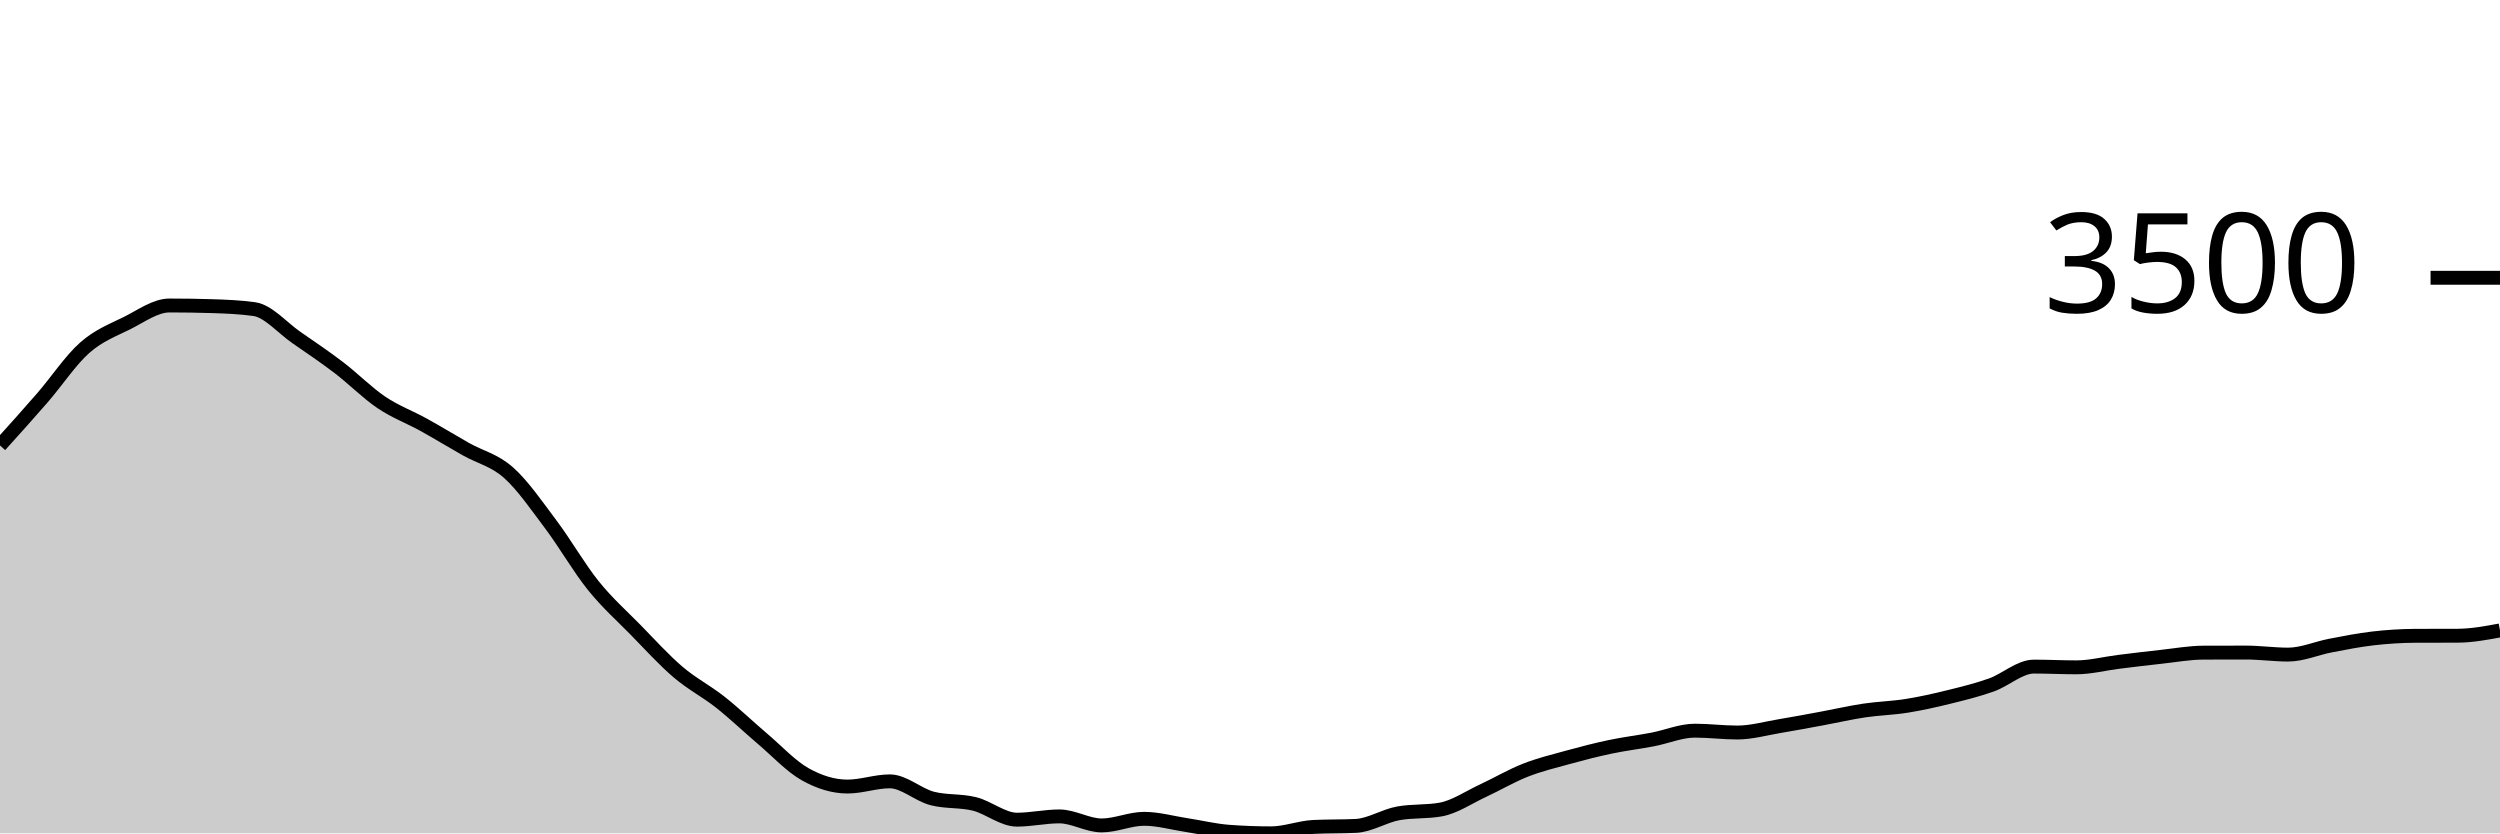
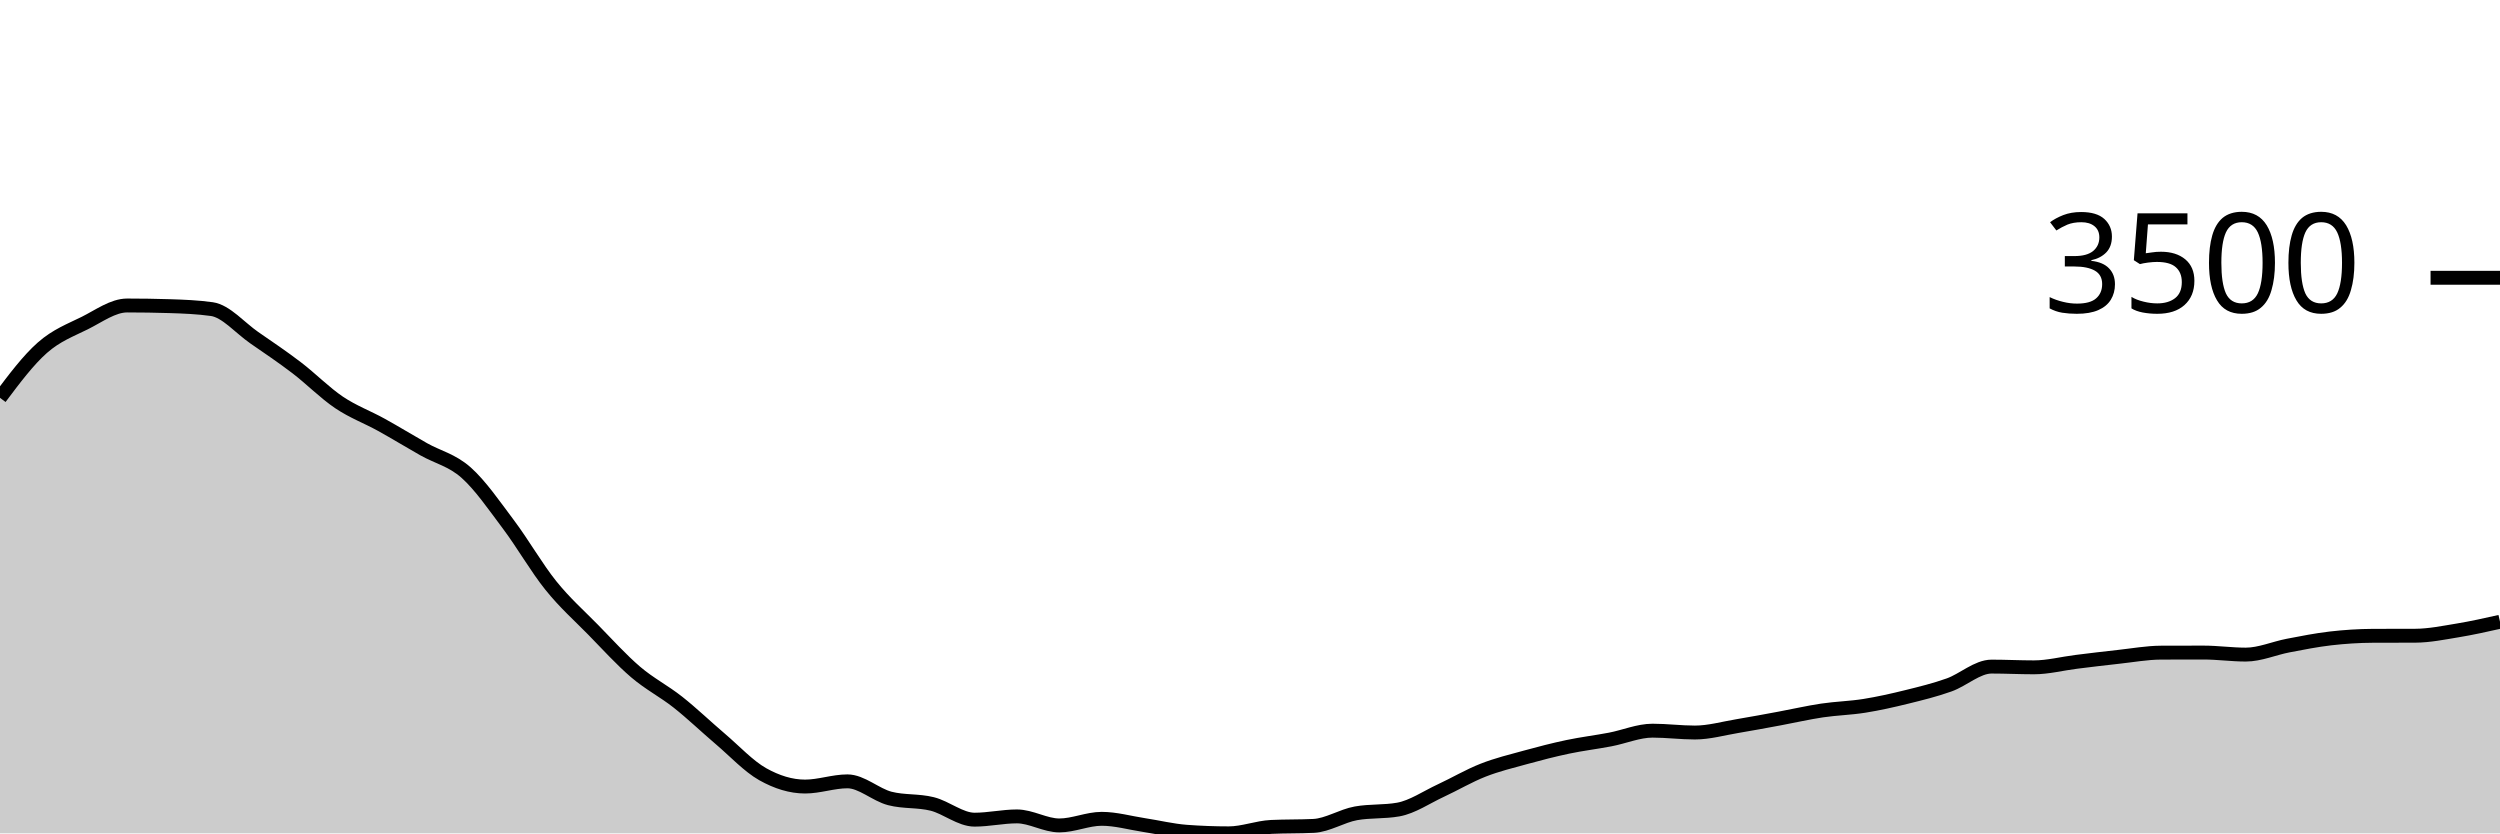
<svg xmlns="http://www.w3.org/2000/svg" viewBox="0 0 180 60">
  <g transform="translate(0,20)">
-     <path class="area" fill="rgba(0, 0, 0, 0.2)" d="M0,12.072C1.017,10.945,2.034,9.817,3.051,8.644C4.068,7.471,5.085,5.932,6.102,5.035C7.119,4.138,8.136,3.767,9.153,3.261C10.169,2.754,11.186,1.995,12.203,1.995C13.22,1.995,14.237,2.011,15.254,2.042C16.271,2.073,17.288,2.114,18.305,2.256C19.322,2.399,20.339,3.609,21.356,4.312C22.373,5.015,23.39,5.698,24.407,6.475C25.424,7.251,26.441,8.287,27.458,8.972C28.475,9.657,29.492,10.023,30.508,10.586C31.525,11.148,32.542,11.773,33.559,12.347C34.576,12.92,35.593,13.125,36.61,14.027C37.627,14.93,38.644,16.409,39.661,17.764C40.678,19.118,41.695,20.892,42.712,22.156C43.729,23.42,44.746,24.312,45.763,25.35C46.78,26.388,47.797,27.515,48.814,28.383C49.831,29.251,50.847,29.756,51.864,30.559C52.881,31.363,53.898,32.34,54.915,33.204C55.932,34.068,56.949,35.17,57.966,35.742C58.983,36.313,60,36.632,61.017,36.632C62.034,36.632,63.051,36.257,64.068,36.257C65.085,36.257,66.102,37.226,67.119,37.489C68.136,37.752,69.153,37.63,70.169,37.884C71.186,38.139,72.203,39.016,73.22,39.016C74.237,39.016,75.254,38.781,76.271,38.781C77.288,38.781,78.305,39.431,79.322,39.431C80.339,39.431,81.356,38.955,82.373,38.955C83.39,38.955,84.407,39.249,85.424,39.404C86.441,39.559,87.458,39.81,88.475,39.886C89.492,39.962,90.508,40,91.525,40C92.542,40,93.559,39.587,94.576,39.538C95.593,39.489,96.61,39.513,97.627,39.464C98.644,39.415,99.661,38.743,100.678,38.56C101.695,38.377,102.712,38.469,103.729,38.286C104.746,38.103,105.763,37.399,106.78,36.927C107.797,36.455,108.814,35.853,109.831,35.454C110.847,35.054,111.864,34.81,112.881,34.53C113.898,34.25,114.915,33.987,115.932,33.773C116.949,33.559,117.966,33.438,118.983,33.244C120,33.05,121.017,32.608,122.034,32.608C123.051,32.608,124.068,32.742,125.085,32.742C126.102,32.742,127.119,32.448,128.136,32.28C129.153,32.111,130.169,31.918,131.186,31.731C132.203,31.543,133.22,31.307,134.237,31.155C135.254,31.003,136.271,30.983,137.288,30.82C138.305,30.657,139.322,30.429,140.339,30.177C141.356,29.926,142.373,29.677,143.39,29.314C144.407,28.95,145.424,27.995,146.441,27.995C147.458,27.995,148.475,28.048,149.492,28.048C150.508,28.048,151.525,27.779,152.542,27.653C153.559,27.527,154.576,27.402,155.593,27.292C156.61,27.181,157.627,26.995,158.644,26.99C159.661,26.986,160.678,26.984,161.695,26.984C162.712,26.984,163.729,27.131,164.746,27.131C165.763,27.131,166.78,26.676,167.797,26.481C168.814,26.287,169.831,26.083,170.847,25.966C171.864,25.849,172.881,25.783,173.898,25.778C174.915,25.774,175.932,25.776,176.949,25.772C177.966,25.767,178.983,25.579,180,25.39L180,40C178.983,40,177.966,40,176.949,40C175.932,40,174.915,40,173.898,40C172.881,40,171.864,40,170.847,40C169.831,40,168.814,40,167.797,40C166.78,40,165.763,40,164.746,40C163.729,40,162.712,40,161.695,40C160.678,40,159.661,40,158.644,40C157.627,40,156.61,40,155.593,40C154.576,40,153.559,40,152.542,40C151.525,40,150.508,40,149.492,40C148.475,40,147.458,40,146.441,40C145.424,40,144.407,40,143.39,40C142.373,40,141.356,40,140.339,40C139.322,40,138.305,40,137.288,40C136.271,40,135.254,40,134.237,40C133.22,40,132.203,40,131.186,40C130.169,40,129.153,40,128.136,40C127.119,40,126.102,40,125.085,40C124.068,40,123.051,40,122.034,40C121.017,40,120,40,118.983,40C117.966,40,116.949,40,115.932,40C114.915,40,113.898,40,112.881,40C111.864,40,110.847,40,109.831,40C108.814,40,107.797,40,106.78,40C105.763,40,104.746,40,103.729,40C102.712,40,101.695,40,100.678,40C99.661,40,98.644,40,97.627,40C96.61,40,95.593,40,94.576,40C93.559,40,92.542,40,91.525,40C90.508,40,89.492,40,88.475,40C87.458,40,86.441,40,85.424,40C84.407,40,83.39,40,82.373,40C81.356,40,80.339,40,79.322,40C78.305,40,77.288,40,76.271,40C75.254,40,74.237,40,73.22,40C72.203,40,71.186,40,70.169,40C69.153,40,68.136,40,67.119,40C66.102,40,65.085,40,64.068,40C63.051,40,62.034,40,61.017,40C60,40,58.983,40,57.966,40C56.949,40,55.932,40,54.915,40C53.898,40,52.881,40,51.864,40C50.847,40,49.831,40,48.814,40C47.797,40,46.78,40,45.763,40C44.746,40,43.729,40,42.712,40C41.695,40,40.678,40,39.661,40C38.644,40,37.627,40,36.61,40C35.593,40,34.576,40,33.559,40C32.542,40,31.525,40,30.508,40C29.492,40,28.475,40,27.458,40C26.441,40,25.424,40,24.407,40C23.39,40,22.373,40,21.356,40C20.339,40,19.322,40,18.305,40C17.288,40,16.271,40,15.254,40C14.237,40,13.22,40,12.203,40C11.186,40,10.169,40,9.153,40C8.136,40,7.119,40,6.102,40C5.085,40,4.068,40,3.051,40C2.034,40,1.017,40,0,40Z" />
-     <path class="line" stroke="black" fill="none" d="M0,12.072C1.017,10.945,2.034,9.817,3.051,8.644C4.068,7.471,5.085,5.932,6.102,5.035C7.119,4.138,8.136,3.767,9.153,3.261C10.169,2.754,11.186,1.995,12.203,1.995C13.22,1.995,14.237,2.011,15.254,2.042C16.271,2.073,17.288,2.114,18.305,2.256C19.322,2.399,20.339,3.609,21.356,4.312C22.373,5.015,23.39,5.698,24.407,6.475C25.424,7.251,26.441,8.287,27.458,8.972C28.475,9.657,29.492,10.023,30.508,10.586C31.525,11.148,32.542,11.773,33.559,12.347C34.576,12.92,35.593,13.125,36.61,14.027C37.627,14.93,38.644,16.409,39.661,17.764C40.678,19.118,41.695,20.892,42.712,22.156C43.729,23.42,44.746,24.312,45.763,25.35C46.78,26.388,47.797,27.515,48.814,28.383C49.831,29.251,50.847,29.756,51.864,30.559C52.881,31.363,53.898,32.34,54.915,33.204C55.932,34.068,56.949,35.17,57.966,35.742C58.983,36.313,60,36.632,61.017,36.632C62.034,36.632,63.051,36.257,64.068,36.257C65.085,36.257,66.102,37.226,67.119,37.489C68.136,37.752,69.153,37.63,70.169,37.884C71.186,38.139,72.203,39.016,73.22,39.016C74.237,39.016,75.254,38.781,76.271,38.781C77.288,38.781,78.305,39.431,79.322,39.431C80.339,39.431,81.356,38.955,82.373,38.955C83.39,38.955,84.407,39.249,85.424,39.404C86.441,39.559,87.458,39.81,88.475,39.886C89.492,39.962,90.508,40,91.525,40C92.542,40,93.559,39.587,94.576,39.538C95.593,39.489,96.61,39.513,97.627,39.464C98.644,39.415,99.661,38.743,100.678,38.56C101.695,38.377,102.712,38.469,103.729,38.286C104.746,38.103,105.763,37.399,106.78,36.927C107.797,36.455,108.814,35.853,109.831,35.454C110.847,35.054,111.864,34.81,112.881,34.53C113.898,34.25,114.915,33.987,115.932,33.773C116.949,33.559,117.966,33.438,118.983,33.244C120,33.05,121.017,32.608,122.034,32.608C123.051,32.608,124.068,32.742,125.085,32.742C126.102,32.742,127.119,32.448,128.136,32.28C129.153,32.111,130.169,31.918,131.186,31.731C132.203,31.543,133.22,31.307,134.237,31.155C135.254,31.003,136.271,30.983,137.288,30.82C138.305,30.657,139.322,30.429,140.339,30.177C141.356,29.926,142.373,29.677,143.39,29.314C144.407,28.95,145.424,27.995,146.441,27.995C147.458,27.995,148.475,28.048,149.492,28.048C150.508,28.048,151.525,27.779,152.542,27.653C153.559,27.527,154.576,27.402,155.593,27.292C156.61,27.181,157.627,26.995,158.644,26.99C159.661,26.986,160.678,26.984,161.695,26.984C162.712,26.984,163.729,27.131,164.746,27.131C165.763,27.131,166.78,26.676,167.797,26.481C168.814,26.287,169.831,26.083,170.847,25.966C171.864,25.849,172.881,25.783,173.898,25.778C174.915,25.774,175.932,25.776,176.949,25.772C177.966,25.767,178.983,25.579,180,25.39" />
+     <path class="area" fill="rgba(0, 0, 0, 0.2)" d="M0,8.644C1.017,7.288,2.034,5.932,3.051,5.035C4.068,4.138,5.085,3.767,6.102,3.261C7.119,2.754,8.136,1.995,9.153,1.995C10.169,1.995,11.186,2.011,12.203,2.042C13.22,2.073,14.237,2.114,15.254,2.256C16.271,2.399,17.288,3.609,18.305,4.312C19.322,5.015,20.339,5.698,21.356,6.475C22.373,7.251,23.39,8.287,24.407,8.972C25.424,9.657,26.441,10.023,27.458,10.586C28.475,11.148,29.492,11.773,30.508,12.347C31.525,12.92,32.542,13.125,33.559,14.027C34.576,14.93,35.593,16.409,36.61,17.764C37.627,19.118,38.644,20.892,39.661,22.156C40.678,23.42,41.695,24.312,42.712,25.35C43.729,26.388,44.746,27.515,45.763,28.383C46.78,29.251,47.797,29.756,48.814,30.559C49.831,31.363,50.847,32.34,51.864,33.204C52.881,34.068,53.898,35.17,54.915,35.742C55.932,36.313,56.949,36.632,57.966,36.632C58.983,36.632,60,36.257,61.017,36.257C62.034,36.257,63.051,37.226,64.068,37.489C65.085,37.752,66.102,37.63,67.119,37.884C68.136,38.139,69.153,39.016,70.169,39.016C71.186,39.016,72.203,38.781,73.22,38.781C74.237,38.781,75.254,39.431,76.271,39.431C77.288,39.431,78.305,38.955,79.322,38.955C80.339,38.955,81.356,39.249,82.373,39.404C83.39,39.559,84.407,39.81,85.424,39.886C86.441,39.962,87.458,40,88.475,40C89.492,40,90.508,39.587,91.525,39.538C92.542,39.489,93.559,39.513,94.576,39.464C95.593,39.415,96.61,38.743,97.627,38.56C98.644,38.377,99.661,38.469,100.678,38.286C101.695,38.103,102.712,37.399,103.729,36.927C104.746,36.455,105.763,35.853,106.78,35.454C107.797,35.054,108.814,34.81,109.831,34.53C110.847,34.25,111.864,33.987,112.881,33.773C113.898,33.559,114.915,33.438,115.932,33.244C116.949,33.05,117.966,32.608,118.983,32.608C120,32.608,121.017,32.742,122.034,32.742C123.051,32.742,124.068,32.448,125.085,32.28C126.102,32.111,127.119,31.918,128.136,31.731C129.153,31.543,130.169,31.307,131.186,31.155C132.203,31.003,133.22,30.983,134.237,30.82C135.254,30.657,136.271,30.429,137.288,30.177C138.305,29.926,139.322,29.677,140.339,29.314C141.356,28.95,142.373,27.995,143.39,27.995C144.407,27.995,145.424,28.048,146.441,28.048C147.458,28.048,148.475,27.779,149.492,27.653C150.508,27.527,151.525,27.402,152.542,27.292C153.559,27.181,154.576,26.995,155.593,26.99C156.61,26.986,157.627,26.984,158.644,26.984C159.661,26.984,160.678,27.131,161.695,27.131C162.712,27.131,163.729,26.676,164.746,26.481C165.763,26.287,166.78,26.083,167.797,25.966C168.814,25.849,169.831,25.783,170.847,25.778C171.864,25.774,172.881,25.776,173.898,25.772C174.915,25.767,175.932,25.557,176.949,25.39C177.966,25.223,178.983,24.995,180,24.767L180,40C178.983,40,177.966,40,176.949,40C175.932,40,174.915,40,173.898,40C172.881,40,171.864,40,170.847,40C169.831,40,168.814,40,167.797,40C166.78,40,165.763,40,164.746,40C163.729,40,162.712,40,161.695,40C160.678,40,159.661,40,158.644,40C157.627,40,156.61,40,155.593,40C154.576,40,153.559,40,152.542,40C151.525,40,150.508,40,149.492,40C148.475,40,147.458,40,146.441,40C145.424,40,144.407,40,143.39,40C142.373,40,141.356,40,140.339,40C139.322,40,138.305,40,137.288,40C136.271,40,135.254,40,134.237,40C133.22,40,132.203,40,131.186,40C130.169,40,129.153,40,128.136,40C127.119,40,126.102,40,125.085,40C124.068,40,123.051,40,122.034,40C121.017,40,120,40,118.983,40C117.966,40,116.949,40,115.932,40C114.915,40,113.898,40,112.881,40C111.864,40,110.847,40,109.831,40C108.814,40,107.797,40,106.78,40C105.763,40,104.746,40,103.729,40C102.712,40,101.695,40,100.678,40C99.661,40,98.644,40,97.627,40C96.61,40,95.593,40,94.576,40C93.559,40,92.542,40,91.525,40C90.508,40,89.492,40,88.475,40C87.458,40,86.441,40,85.424,40C84.407,40,83.39,40,82.373,40C81.356,40,80.339,40,79.322,40C78.305,40,77.288,40,76.271,40C75.254,40,74.237,40,73.22,40C72.203,40,71.186,40,70.169,40C69.153,40,68.136,40,67.119,40C66.102,40,65.085,40,64.068,40C63.051,40,62.034,40,61.017,40C60,40,58.983,40,57.966,40C56.949,40,55.932,40,54.915,40C53.898,40,52.881,40,51.864,40C50.847,40,49.831,40,48.814,40C47.797,40,46.78,40,45.763,40C44.746,40,43.729,40,42.712,40C41.695,40,40.678,40,39.661,40C38.644,40,37.627,40,36.61,40C35.593,40,34.576,40,33.559,40C32.542,40,31.525,40,30.508,40C29.492,40,28.475,40,27.458,40C26.441,40,25.424,40,24.407,40C23.39,40,22.373,40,21.356,40C20.339,40,19.322,40,18.305,40C17.288,40,16.271,40,15.254,40C14.237,40,13.22,40,12.203,40C11.186,40,10.169,40,9.153,40C8.136,40,7.119,40,6.102,40C5.085,40,4.068,40,3.051,40C2.034,40,1.017,40,0,40Z" />
+     <path class="line" stroke="black" fill="none" d="M0,8.644C1.017,7.288,2.034,5.932,3.051,5.035C4.068,4.138,5.085,3.767,6.102,3.261C7.119,2.754,8.136,1.995,9.153,1.995C10.169,1.995,11.186,2.011,12.203,2.042C13.22,2.073,14.237,2.114,15.254,2.256C16.271,2.399,17.288,3.609,18.305,4.312C19.322,5.015,20.339,5.698,21.356,6.475C22.373,7.251,23.39,8.287,24.407,8.972C25.424,9.657,26.441,10.023,27.458,10.586C28.475,11.148,29.492,11.773,30.508,12.347C31.525,12.92,32.542,13.125,33.559,14.027C34.576,14.93,35.593,16.409,36.61,17.764C37.627,19.118,38.644,20.892,39.661,22.156C40.678,23.42,41.695,24.312,42.712,25.35C43.729,26.388,44.746,27.515,45.763,28.383C46.78,29.251,47.797,29.756,48.814,30.559C49.831,31.363,50.847,32.34,51.864,33.204C52.881,34.068,53.898,35.17,54.915,35.742C55.932,36.313,56.949,36.632,57.966,36.632C58.983,36.632,60,36.257,61.017,36.257C62.034,36.257,63.051,37.226,64.068,37.489C65.085,37.752,66.102,37.63,67.119,37.884C68.136,38.139,69.153,39.016,70.169,39.016C71.186,39.016,72.203,38.781,73.22,38.781C74.237,38.781,75.254,39.431,76.271,39.431C77.288,39.431,78.305,38.955,79.322,38.955C80.339,38.955,81.356,39.249,82.373,39.404C83.39,39.559,84.407,39.81,85.424,39.886C86.441,39.962,87.458,40,88.475,40C89.492,40,90.508,39.587,91.525,39.538C92.542,39.489,93.559,39.513,94.576,39.464C95.593,39.415,96.61,38.743,97.627,38.56C98.644,38.377,99.661,38.469,100.678,38.286C101.695,38.103,102.712,37.399,103.729,36.927C104.746,36.455,105.763,35.853,106.78,35.454C107.797,35.054,108.814,34.81,109.831,34.53C110.847,34.25,111.864,33.987,112.881,33.773C113.898,33.559,114.915,33.438,115.932,33.244C116.949,33.05,117.966,32.608,118.983,32.608C120,32.608,121.017,32.742,122.034,32.742C123.051,32.742,124.068,32.448,125.085,32.28C126.102,32.111,127.119,31.918,128.136,31.731C129.153,31.543,130.169,31.307,131.186,31.155C132.203,31.003,133.22,30.983,134.237,30.82C135.254,30.657,136.271,30.429,137.288,30.177C138.305,29.926,139.322,29.677,140.339,29.314C141.356,28.95,142.373,27.995,143.39,27.995C144.407,27.995,145.424,28.048,146.441,28.048C147.458,28.048,148.475,27.779,149.492,27.653C150.508,27.527,151.525,27.402,152.542,27.292C153.559,27.181,154.576,26.995,155.593,26.99C156.61,26.986,157.627,26.984,158.644,26.984C159.661,26.984,160.678,27.131,161.695,27.131C162.712,27.131,163.729,26.676,164.746,26.481C165.763,26.287,166.78,26.083,167.797,25.966C168.814,25.849,169.831,25.783,170.847,25.778C171.864,25.774,172.881,25.776,173.898,25.772C174.915,25.767,175.932,25.557,176.949,25.39C177.966,25.223,178.983,24.995,180,24.767" />
    <path class="axis-ceiling" stroke-width="1" stroke="black" fill="none" d="M175,0L180,0" />
    <text class="axis-ceiling-label" font-family="sans-serif" text-anchor="end" font-size="10px" x="170" y="2.5">3500</text>
  </g>
</svg>
